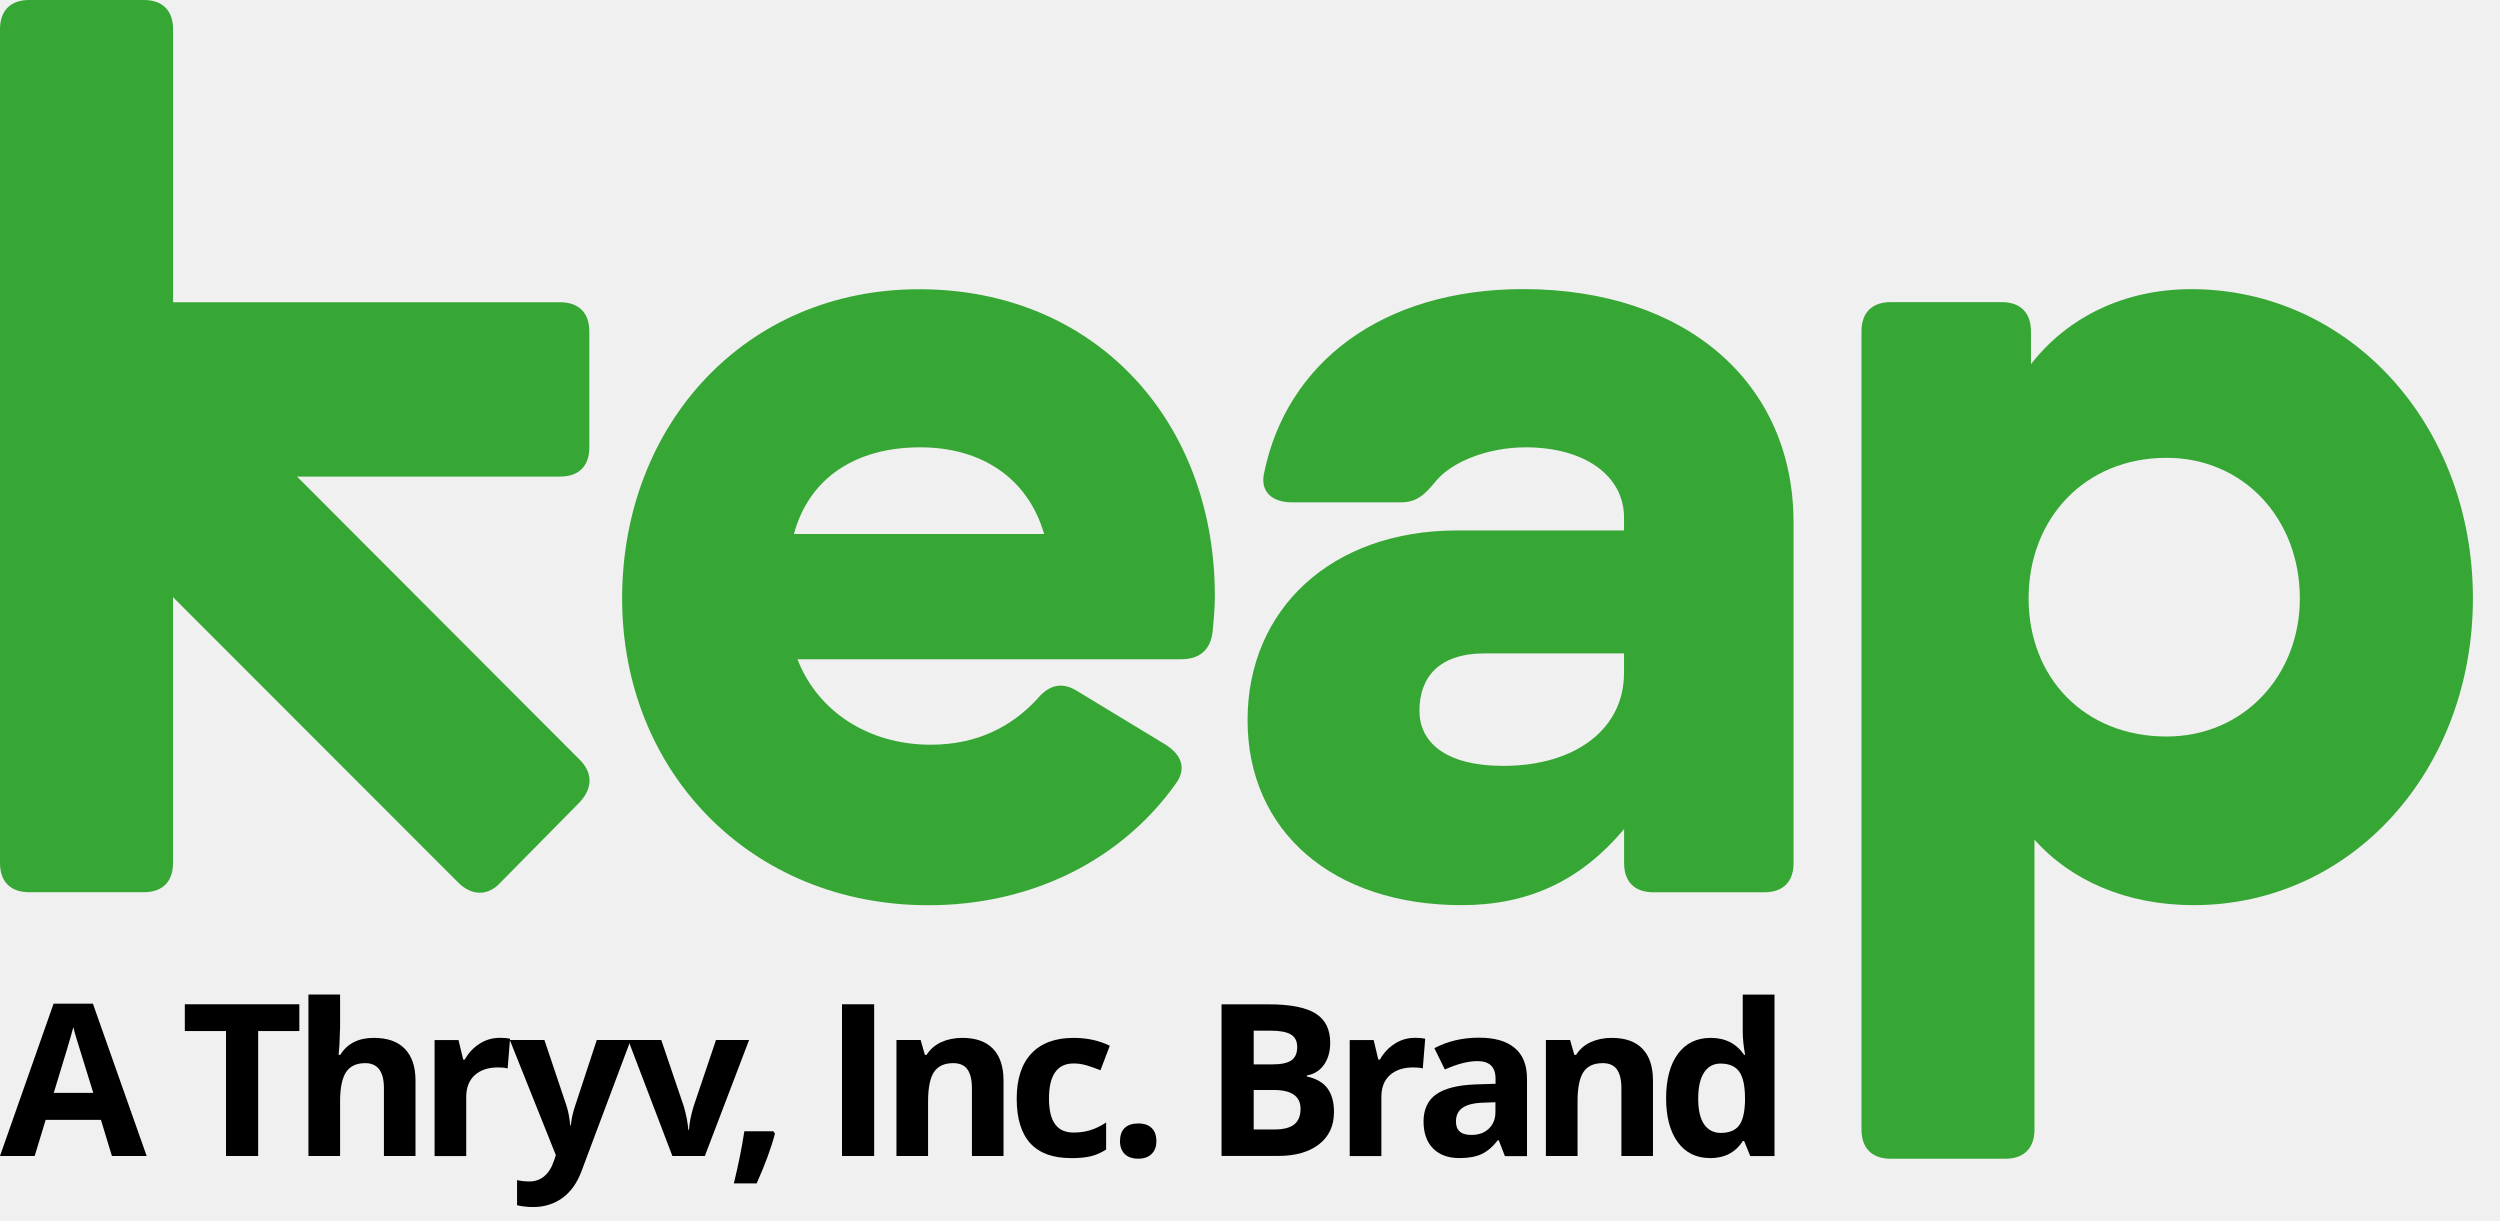
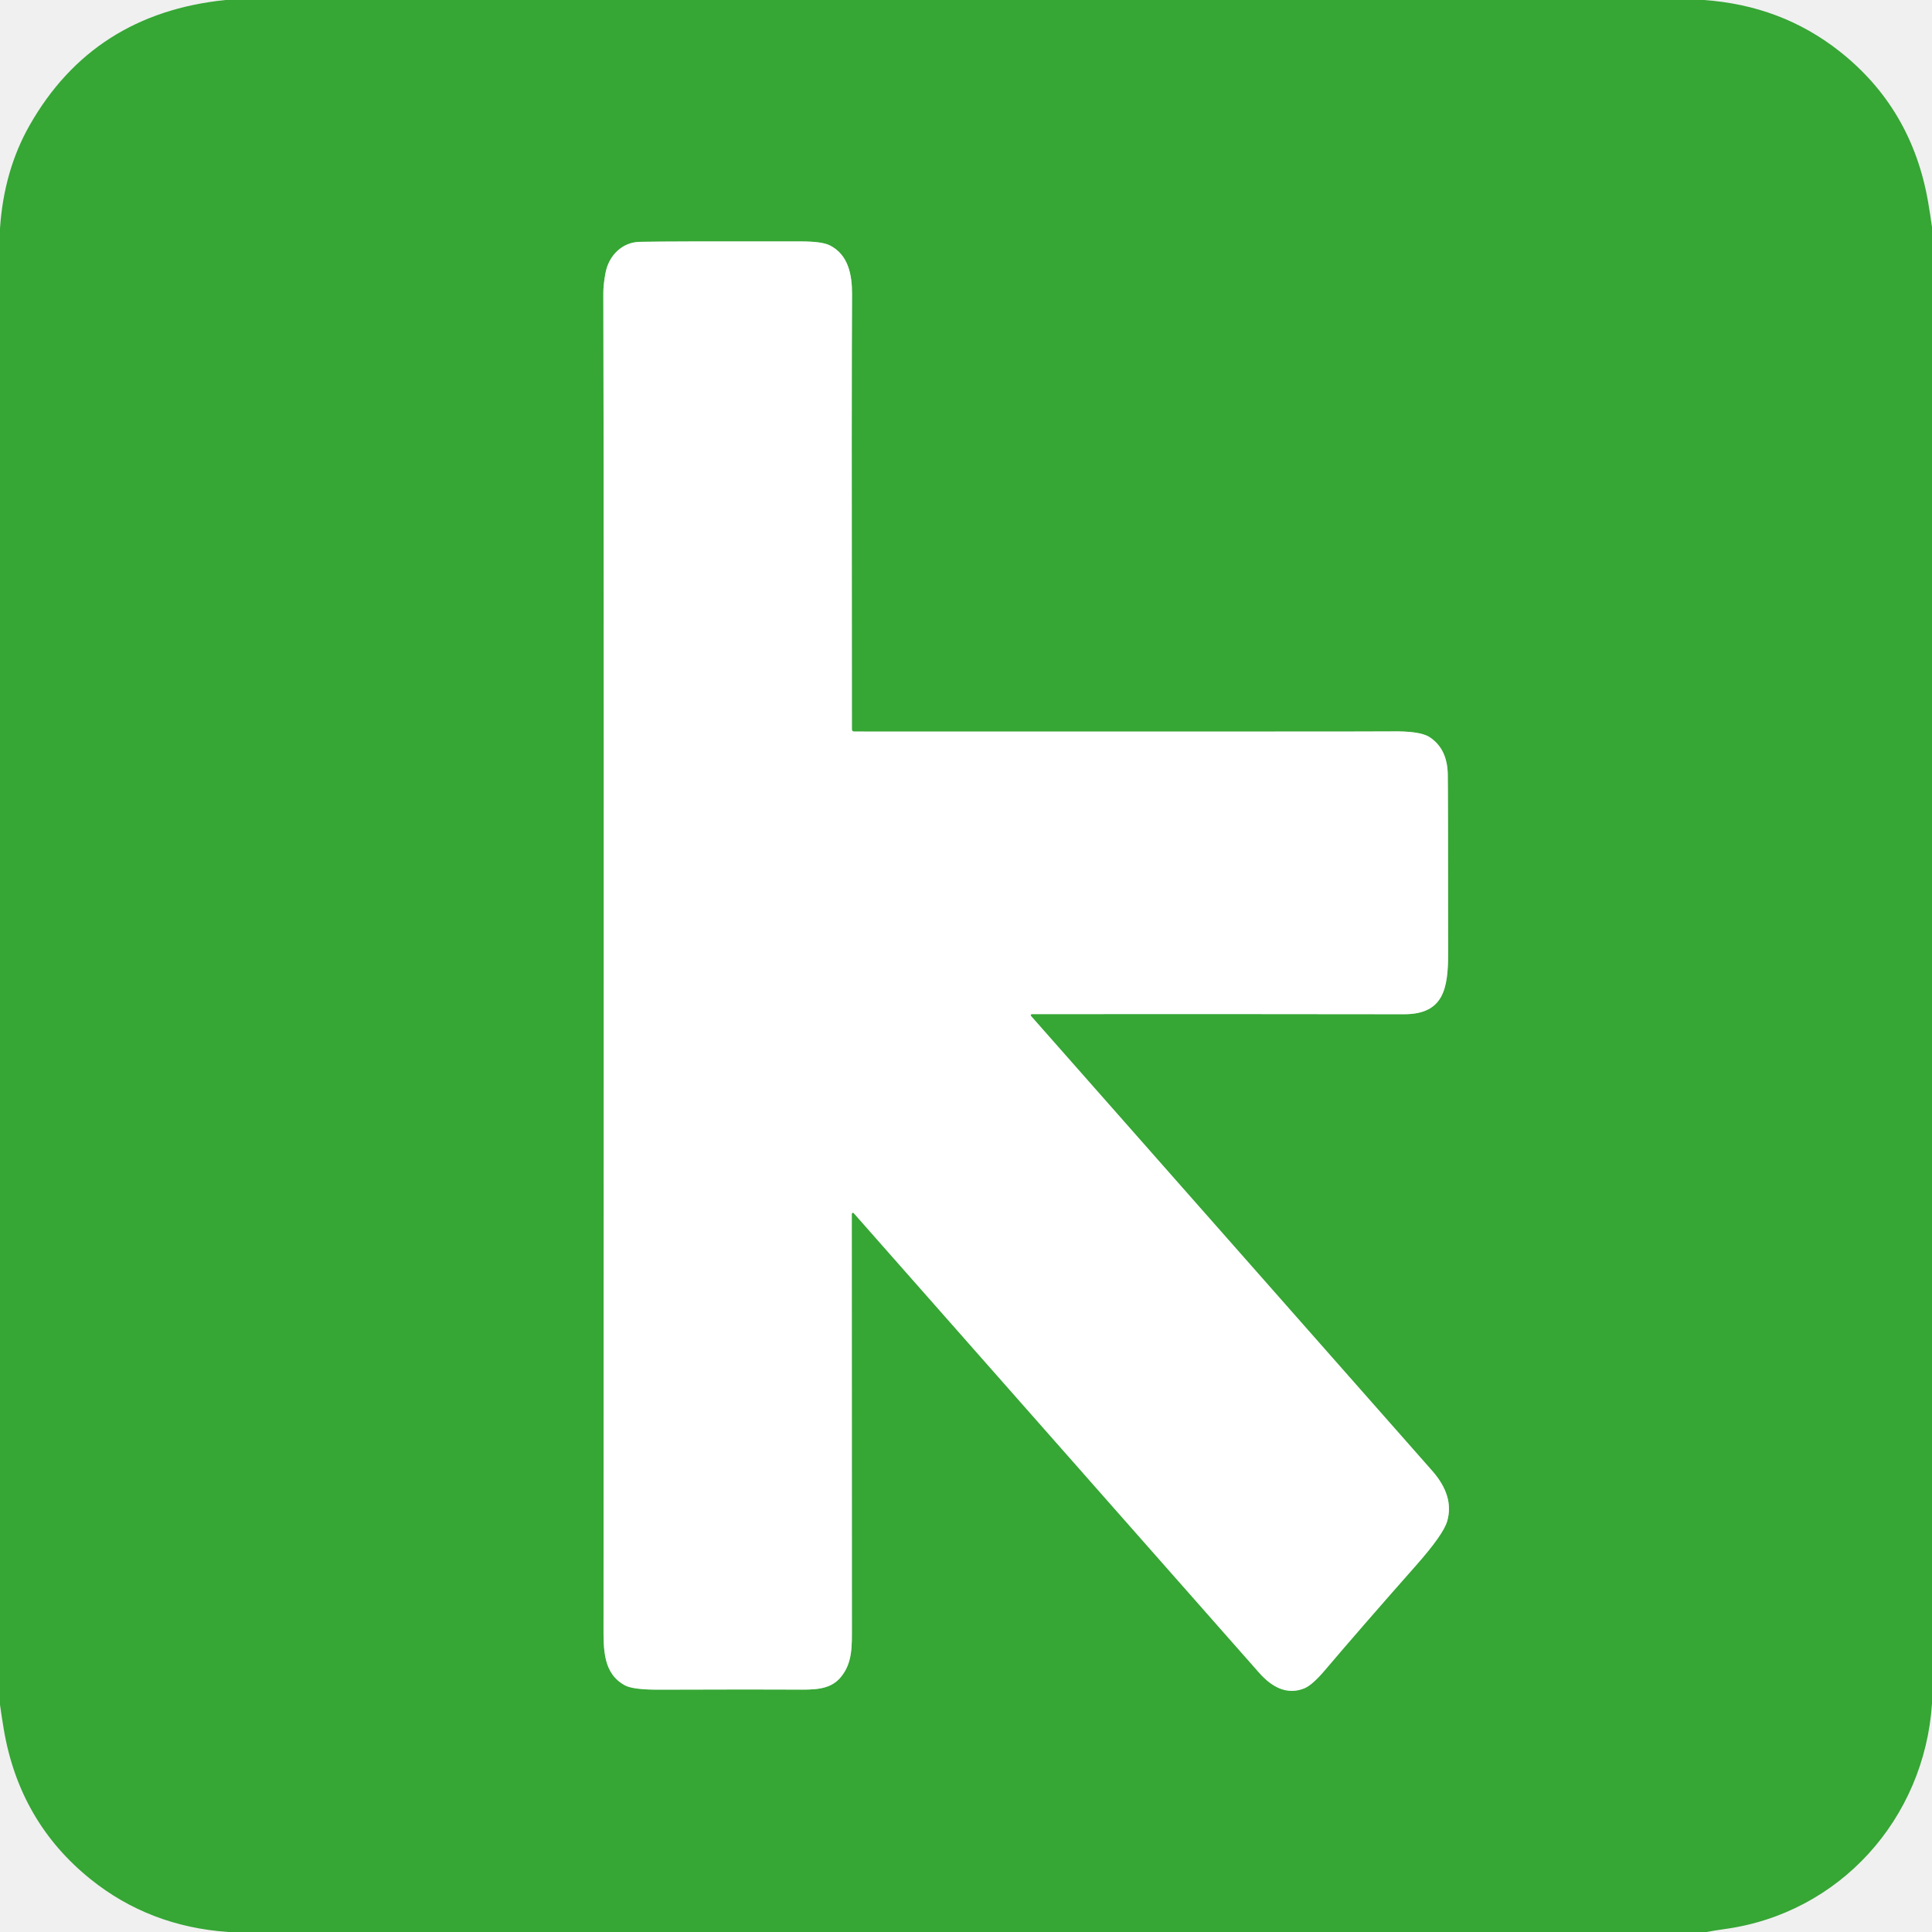
- <svg xmlns="http://www.w3.org/2000/svg" width="86" height="42" viewBox="0 0 86 42" fill="none" style="fill: none !important;">
-   <path d="M19.949 27.589L17.214 30.362C16.773 30.846 16.21 30.805 15.766 30.362L5.952 20.542V29.686C5.952 30.331 5.591 30.692 4.945 30.692H1.004C0.361 30.692 0 30.329 0 29.686V1.006C0 0.363 0.363 0 1.004 0H4.948C5.591 0 5.954 0.363 5.954 1.006V10.397H19.267C19.91 10.397 20.273 10.76 20.273 11.403V15.388C20.273 16.034 19.912 16.394 19.267 16.394H10.217L19.949 26.142C20.39 26.585 20.39 27.109 19.949 27.589Z" fill="#36A635" style="fill: rgb(54, 166, 53) !important;" />
-   <path d="M41.791 20.503C41.791 20.905 41.752 21.349 41.711 21.751C41.63 22.396 41.228 22.678 40.627 22.678H27.433C28.117 24.449 29.845 25.618 32.018 25.618C33.586 25.618 34.786 25.014 35.679 24.045C36.081 23.563 36.524 23.443 37.046 23.767L40.103 25.62C40.666 25.981 40.827 26.466 40.425 26.989C38.575 29.569 35.518 31.14 31.939 31.14C25.825 31.14 21.401 26.548 21.401 20.586C21.401 14.624 25.623 9.95 31.616 9.95C37.656 9.945 41.791 14.456 41.791 20.501V20.503ZM35.918 18.37C35.355 16.429 33.745 15.388 31.655 15.388C29.441 15.388 27.833 16.436 27.311 18.37H35.918Z" fill="#36A635" style="fill: rgb(54, 166, 53) !important;" />
-   <path d="M61.699 17.965V29.688C61.699 30.334 61.338 30.694 60.695 30.694H56.873C56.23 30.694 55.869 30.334 55.869 29.688V28.519C54.346 30.334 52.532 31.137 50.278 31.137C45.848 31.137 42.916 28.599 42.916 24.773C42.916 20.947 45.813 18.248 50.115 18.248H55.867V17.805C55.867 16.355 54.498 15.388 52.488 15.388C51.202 15.388 49.952 15.871 49.389 16.555C49.029 16.998 48.746 17.281 48.184 17.281H44.446C43.762 17.281 43.36 16.918 43.477 16.31C44.242 12.483 47.54 9.945 52.406 9.945C58.003 9.95 61.697 13.172 61.697 17.965H61.699ZM55.867 23.161V22.476H51.082C49.472 22.476 48.829 23.322 48.829 24.451C48.829 25.499 49.674 26.346 51.723 26.346C54.218 26.344 55.865 25.058 55.865 23.163L55.867 23.161Z" fill="#36A635" style="fill: rgb(54, 166, 53) !important;" />
-   <path d="M85.068 20.584C85.068 26.465 80.927 31.137 75.456 31.137C73.163 31.137 71.231 30.292 69.986 28.882V38.855C69.986 39.498 69.624 39.861 68.98 39.861H65.039C64.396 39.861 64.035 39.498 64.035 38.855V11.399C64.035 10.756 64.396 10.393 65.039 10.393H68.859C69.502 10.393 69.865 10.756 69.865 11.399V12.527C71.151 10.875 73.122 9.947 75.375 9.947C80.805 9.947 85.068 14.58 85.068 20.584ZM79.115 20.584C79.115 17.843 77.177 15.749 74.53 15.749C71.714 15.749 69.784 17.843 69.784 20.584C69.784 23.323 71.714 25.336 74.53 25.336C77.183 25.336 79.115 23.241 79.115 20.584Z" fill="#36A635" style="fill: rgb(54, 166, 53) !important;" />
-   <path d="M3.85 39.766L3.472 38.523H1.571L1.193 39.766H0L1.843 34.527H3.196L5.045 39.766H3.853H3.85ZM3.209 37.595C2.86 36.47 2.662 35.833 2.618 35.685C2.575 35.538 2.542 35.42 2.523 35.335C2.444 35.64 2.219 36.394 1.849 37.595H3.209Z" fill="black" style="fill: rgb(0, 0, 0) !important;" />
-   <path d="M8.881 39.766H7.775V35.468H6.358V34.547H10.297V35.468H8.881V39.766Z" fill="black" style="fill: rgb(0, 0, 0) !important;" />
-   <path d="M14.295 39.766H13.207V37.434C13.207 36.859 12.992 36.572 12.563 36.572C12.259 36.572 12.04 36.676 11.903 36.883C11.768 37.089 11.699 37.426 11.699 37.889V39.766H10.61V34.212H11.699V35.344C11.699 35.433 11.69 35.64 11.675 35.966L11.649 36.287H11.705C11.949 35.896 12.333 35.703 12.861 35.703C13.331 35.703 13.685 35.829 13.928 36.081C14.171 36.333 14.293 36.696 14.293 37.165V39.766H14.295Z" fill="black" style="fill: rgb(0, 0, 0) !important;" />
-   <path d="M17.179 35.7C17.327 35.7 17.448 35.711 17.546 35.733L17.463 36.754C17.374 36.73 17.268 36.719 17.142 36.719C16.794 36.719 16.525 36.809 16.329 36.987C16.136 37.165 16.038 37.415 16.038 37.736V39.768H14.95V35.779H15.773L15.934 36.45H15.988C16.112 36.226 16.279 36.046 16.49 35.909C16.701 35.772 16.929 35.703 17.177 35.703L17.179 35.7Z" fill="black" style="fill: rgb(0, 0, 0) !important;" />
-   <path d="M17.535 35.777H18.728L19.482 38.021C19.547 38.217 19.591 38.447 19.615 38.714H19.636C19.662 38.469 19.715 38.239 19.791 38.021L20.529 35.777H21.696L20.008 40.277C19.854 40.694 19.632 41.005 19.345 41.211C19.058 41.417 18.724 41.522 18.341 41.522C18.152 41.522 17.97 41.502 17.787 41.461V40.596C17.918 40.627 18.061 40.642 18.215 40.642C18.409 40.642 18.576 40.583 18.719 40.466C18.863 40.348 18.976 40.17 19.056 39.931L19.121 39.736L17.537 35.774L17.535 35.777Z" fill="black" style="fill: rgb(0, 0, 0) !important;" />
-   <path d="M23.13 39.766L21.609 35.777H22.748L23.519 38.049C23.604 38.338 23.658 38.61 23.68 38.867H23.702C23.713 38.638 23.767 38.367 23.863 38.049L24.63 35.777H25.768L24.247 39.766H23.13Z" fill="black" style="fill: rgb(0, 0, 0) !important;" />
-   <path d="M26.657 38.999C26.533 39.479 26.324 40.048 26.029 40.709H25.244C25.399 40.077 25.52 39.479 25.605 38.916H26.605L26.659 38.999H26.657Z" fill="black" style="fill: rgb(0, 0, 0) !important;" />
-   <path d="M28.965 39.766V34.547H30.071V39.766H28.965Z" fill="black" style="fill: rgb(0, 0, 0) !important;" />
-   <path d="M34.523 39.766H33.434V37.434C33.434 37.148 33.382 36.93 33.28 36.787C33.178 36.644 33.015 36.572 32.791 36.572C32.487 36.572 32.267 36.674 32.13 36.876C31.996 37.08 31.926 37.417 31.926 37.889V39.766H30.838V35.776H31.67L31.815 36.287H31.876C31.998 36.094 32.165 35.948 32.378 35.85C32.591 35.753 32.832 35.703 33.104 35.703C33.569 35.703 33.921 35.829 34.16 36.078C34.399 36.328 34.521 36.691 34.521 37.165V39.766H34.523Z" fill="black" style="fill: rgb(0, 0, 0) !important;" />
-   <path d="M36.837 39.838C35.594 39.838 34.975 39.155 34.975 37.793C34.975 37.115 35.144 36.598 35.481 36.239C35.818 35.881 36.302 35.703 36.934 35.703C37.395 35.703 37.81 35.794 38.177 35.974L37.856 36.817C37.684 36.748 37.526 36.691 37.378 36.648C37.23 36.604 37.082 36.583 36.934 36.583C36.367 36.583 36.085 36.985 36.085 37.789C36.085 38.593 36.367 38.96 36.934 38.96C37.143 38.96 37.339 38.931 37.517 38.875C37.695 38.819 37.873 38.732 38.051 38.612V39.544C37.875 39.657 37.697 39.733 37.517 39.777C37.337 39.82 37.111 39.84 36.837 39.84V39.838Z" fill="black" style="fill: rgb(0, 0, 0) !important;" />
-   <path d="M38.529 39.255C38.529 39.056 38.584 38.903 38.69 38.801C38.797 38.699 38.953 38.647 39.157 38.647C39.362 38.647 39.507 38.699 39.616 38.803C39.725 38.908 39.779 39.058 39.779 39.253C39.779 39.449 39.725 39.59 39.614 39.697C39.505 39.805 39.353 39.859 39.157 39.859C38.962 39.859 38.803 39.807 38.693 39.701C38.584 39.594 38.527 39.447 38.527 39.253L38.529 39.255Z" fill="black" style="fill: rgb(0, 0, 0) !important;" />
-   <path d="M42.021 34.549H43.644C44.385 34.549 44.922 34.655 45.257 34.864C45.591 35.075 45.759 35.409 45.759 35.868C45.759 36.178 45.685 36.435 45.539 36.635C45.394 36.835 45.198 36.954 44.955 36.995V37.03C45.285 37.104 45.524 37.243 45.669 37.445C45.815 37.647 45.889 37.917 45.889 38.251C45.889 38.727 45.717 39.099 45.374 39.364C45.031 39.629 44.563 39.764 43.972 39.764H42.021V34.544V34.549ZM43.127 36.615H43.77C44.07 36.615 44.288 36.57 44.422 36.476C44.557 36.383 44.624 36.231 44.624 36.016C44.624 35.816 44.55 35.672 44.405 35.585C44.259 35.498 44.027 35.455 43.71 35.455H43.127V36.615ZM43.127 37.493V38.853H43.849C44.153 38.853 44.379 38.795 44.522 38.679C44.668 38.562 44.739 38.384 44.739 38.145C44.739 37.712 44.431 37.495 43.812 37.495H43.127V37.493Z" fill="black" style="fill: rgb(0, 0, 0) !important;" />
-   <path d="M48.66 35.7C48.807 35.7 48.929 35.711 49.027 35.733L48.944 36.754C48.855 36.73 48.749 36.719 48.623 36.719C48.275 36.719 48.005 36.809 47.81 36.987C47.614 37.165 47.519 37.415 47.519 37.736V39.768H46.43V35.779H47.254L47.414 36.45H47.469C47.593 36.226 47.76 36.046 47.971 35.909C48.181 35.772 48.41 35.703 48.657 35.703L48.66 35.7Z" fill="black" style="fill: rgb(0, 0, 0) !important;" />
-   <path d="M51.767 39.766L51.556 39.223H51.528C51.345 39.453 51.156 39.614 50.963 39.703C50.769 39.792 50.515 39.838 50.204 39.838C49.822 39.838 49.52 39.729 49.3 39.51C49.081 39.29 48.97 38.979 48.97 38.575C48.97 38.171 49.118 37.839 49.413 37.639C49.709 37.437 50.157 37.326 50.754 37.304L51.447 37.282V37.108C51.447 36.704 51.241 36.502 50.826 36.502C50.506 36.502 50.133 36.598 49.703 36.791L49.342 36.057C49.8 35.816 50.311 35.696 50.869 35.696C51.428 35.696 51.815 35.813 52.101 36.046C52.386 36.278 52.529 36.635 52.529 37.111V39.77H51.769L51.767 39.766ZM51.445 37.917L51.024 37.932C50.706 37.941 50.472 37.999 50.317 38.104C50.163 38.208 50.085 38.367 50.085 38.582C50.085 38.888 50.261 39.042 50.613 39.042C50.865 39.042 51.067 38.971 51.217 38.825C51.369 38.679 51.443 38.488 51.443 38.247V37.919L51.445 37.917Z" fill="black" style="fill: rgb(0, 0, 0) !important;" />
-   <path d="M56.864 39.766H55.776V37.434C55.776 37.148 55.724 36.93 55.621 36.787C55.519 36.644 55.356 36.572 55.133 36.572C54.828 36.572 54.607 36.674 54.472 36.876C54.337 37.078 54.268 37.417 54.268 37.889V39.766H53.179V35.776H54.011L54.157 36.287H54.218C54.34 36.094 54.507 35.948 54.72 35.85C54.933 35.753 55.174 35.703 55.446 35.703C55.91 35.703 56.263 35.829 56.502 36.078C56.741 36.328 56.862 36.691 56.862 37.165V39.766H56.864Z" fill="black" style="fill: rgb(0, 0, 0) !important;" />
-   <path d="M58.82 39.837C58.35 39.837 57.983 39.655 57.716 39.292C57.449 38.927 57.314 38.423 57.314 37.78C57.314 37.137 57.451 36.615 57.722 36.25C57.994 35.885 58.37 35.703 58.848 35.703C59.35 35.703 59.732 35.898 59.998 36.287H60.032C59.978 35.989 59.95 35.724 59.95 35.492V34.214H61.043V39.768H60.208L59.998 39.251H59.952C59.704 39.644 59.326 39.84 58.82 39.84V39.837ZM59.202 38.971C59.48 38.971 59.685 38.89 59.815 38.727C59.945 38.566 60.015 38.29 60.028 37.904V37.786C60.028 37.358 59.963 37.052 59.83 36.865C59.698 36.68 59.483 36.587 59.185 36.587C58.941 36.587 58.755 36.689 58.62 36.895C58.485 37.102 58.418 37.4 58.418 37.793C58.418 38.186 58.485 38.48 58.622 38.677C58.759 38.875 58.952 38.973 59.204 38.973L59.202 38.971Z" fill="black" style="fill: rgb(0, 0, 0) !important;" />
+ <svg xmlns="http://www.w3.org/2000/svg" version="1.1" viewBox="0.00 0.00 512.00 512.00" width="128" height="128">
+   <path stroke="#9bd39a" stroke-width="2.00" fill="none" stroke-linecap="butt" vector-effect="non-scaling-stroke" d="   M 273.45 268.75   Q 327.05 268.71 372.07 268.78   C 382.58 268.80 383.77 261.98 383.77 252.63   Q 383.75 208.29 383.67 205.04   Q 383.49 198.31 378.77 195.30   Q 376.23 193.68 368.49 193.83   Q 365.09 193.90 226.30 193.87   A 0.54 0.54 0.0 0 1 225.76 193.33   Q 225.66 98.76 225.80 78.01   C 225.83 72.75 224.78 67.46 219.89 65.02   Q 217.84 63.99 212.35 63.98   Q 178.31 63.92 169.56 64.09   C 164.88 64.18 161.30 67.70 160.44 72.46   Q 159.88 75.51 159.89 77.75   Q 160.10 145.08 159.94 430.75   C 159.93 437.15 159.81 443.47 165.59 446.62   Q 167.74 447.80 174.61 447.78   Q 202.41 447.69 210.81 447.76   C 215.41 447.79 219.83 447.95 222.69 444.61   C 226.00 440.75 225.76 436.23 225.76 430.86   Q 225.75 361.98 225.73 321.68   A 0.30 0.29 24.6 0 1 226.25 321.49   Q 318.45 426.02 333.69 443.30   C 336.99 447.04 341.02 449.31 345.67 447.42   Q 347.75 446.57 351.07 442.67   Q 360.68 431.35 375.20 414.92   Q 382.48 406.69 383.51 403.15   Q 385.46 396.48 379.51 389.74   Q 359.65 367.25 273.23 269.25   A 0.30 0.30 0.0 0 1 273.45 268.75" />
+   <path fill="#36a635" d="   M 451.52 0.00   Q 472.03 1.43 487.45 13.56   Q 506.71 28.72 510.98 53.60   Q 511.54 56.87 512.00 60.15   L 512.00 451.47   C 509.98 482.02 487.52 507.10 456.94 511.24   Q 454.56 511.56 452.25 512.00   L 60.49 512.00   Q 39.61 510.55 24.00 498.01   Q 5.13 482.83 0.99 458.22   Q 0.45 455.00 0.00 451.77   L 0.00 60.53   Q 1.03 45.23 7.81 33.27   Q 24.64 3.59 59.76 0.00   L 451.52 0.00   Z   M 273.45 268.75   Q 327.05 268.71 372.07 268.78   C 382.58 268.80 383.77 261.98 383.77 252.63   Q 383.75 208.29 383.67 205.04   Q 383.49 198.31 378.77 195.30   Q 376.23 193.68 368.49 193.83   Q 365.09 193.90 226.30 193.87   A 0.54 0.54 0.0 0 1 225.76 193.33   Q 225.66 98.76 225.80 78.01   C 225.83 72.75 224.78 67.46 219.89 65.02   Q 217.84 63.99 212.35 63.98   Q 178.31 63.92 169.56 64.09   C 164.88 64.18 161.30 67.70 160.44 72.46   Q 159.88 75.51 159.89 77.75   Q 160.10 145.08 159.94 430.75   C 159.93 437.15 159.81 443.47 165.59 446.62   Q 167.74 447.80 174.61 447.78   Q 202.41 447.69 210.81 447.76   C 215.41 447.79 219.83 447.95 222.69 444.61   C 226.00 440.75 225.76 436.23 225.76 430.86   Q 225.75 361.98 225.73 321.68   A 0.30 0.29 24.6 0 1 226.25 321.49   Q 318.45 426.02 333.69 443.30   C 336.99 447.04 341.02 449.31 345.67 447.42   Q 347.75 446.57 351.07 442.67   Q 360.68 431.35 375.20 414.92   Q 382.48 406.69 383.51 403.15   Q 385.46 396.48 379.51 389.74   Q 359.65 367.25 273.23 269.25   A 0.30 0.30 0.0 0 1 273.45 268.75   Z" />
+   <path fill="#ffffff" d="   M 273.45 268.75   A 0.30 0.30 0.0 0 0 273.23 269.25   Q 359.65 367.25 379.51 389.74   Q 385.46 396.48 383.51 403.15   Q 382.48 406.69 375.20 414.92   Q 360.68 431.35 351.07 442.67   Q 347.75 446.57 345.67 447.42   C 341.02 449.31 336.99 447.04 333.69 443.30   Q 318.45 426.02 226.25 321.49   A 0.30 0.29 24.6 0 0 225.73 321.68   Q 225.75 361.98 225.76 430.86   C 225.76 436.23 226.00 440.75 222.69 444.61   C 219.83 447.95 215.41 447.79 210.81 447.76   Q 202.41 447.69 174.61 447.78   Q 167.74 447.80 165.59 446.62   C 159.81 443.47 159.93 437.15 159.94 430.75   Q 160.10 145.08 159.89 77.75   Q 159.88 75.51 160.44 72.46   C 161.30 67.70 164.88 64.18 169.56 64.09   Q 178.31 63.92 212.35 63.98   Q 217.84 63.99 219.89 65.02   C 224.78 67.46 225.83 72.75 225.80 78.01   Q 225.66 98.76 225.76 193.33   A 0.54 0.54 0.0 0 0 226.30 193.87   Q 365.09 193.90 368.49 193.83   Q 376.23 193.68 378.77 195.30   Q 383.49 198.31 383.67 205.04   Q 383.75 208.29 383.77 252.63   C 383.77 261.98 382.58 268.80 372.07 268.78   Q 327.05 268.71 273.45 268.75   Z" />
</svg>
